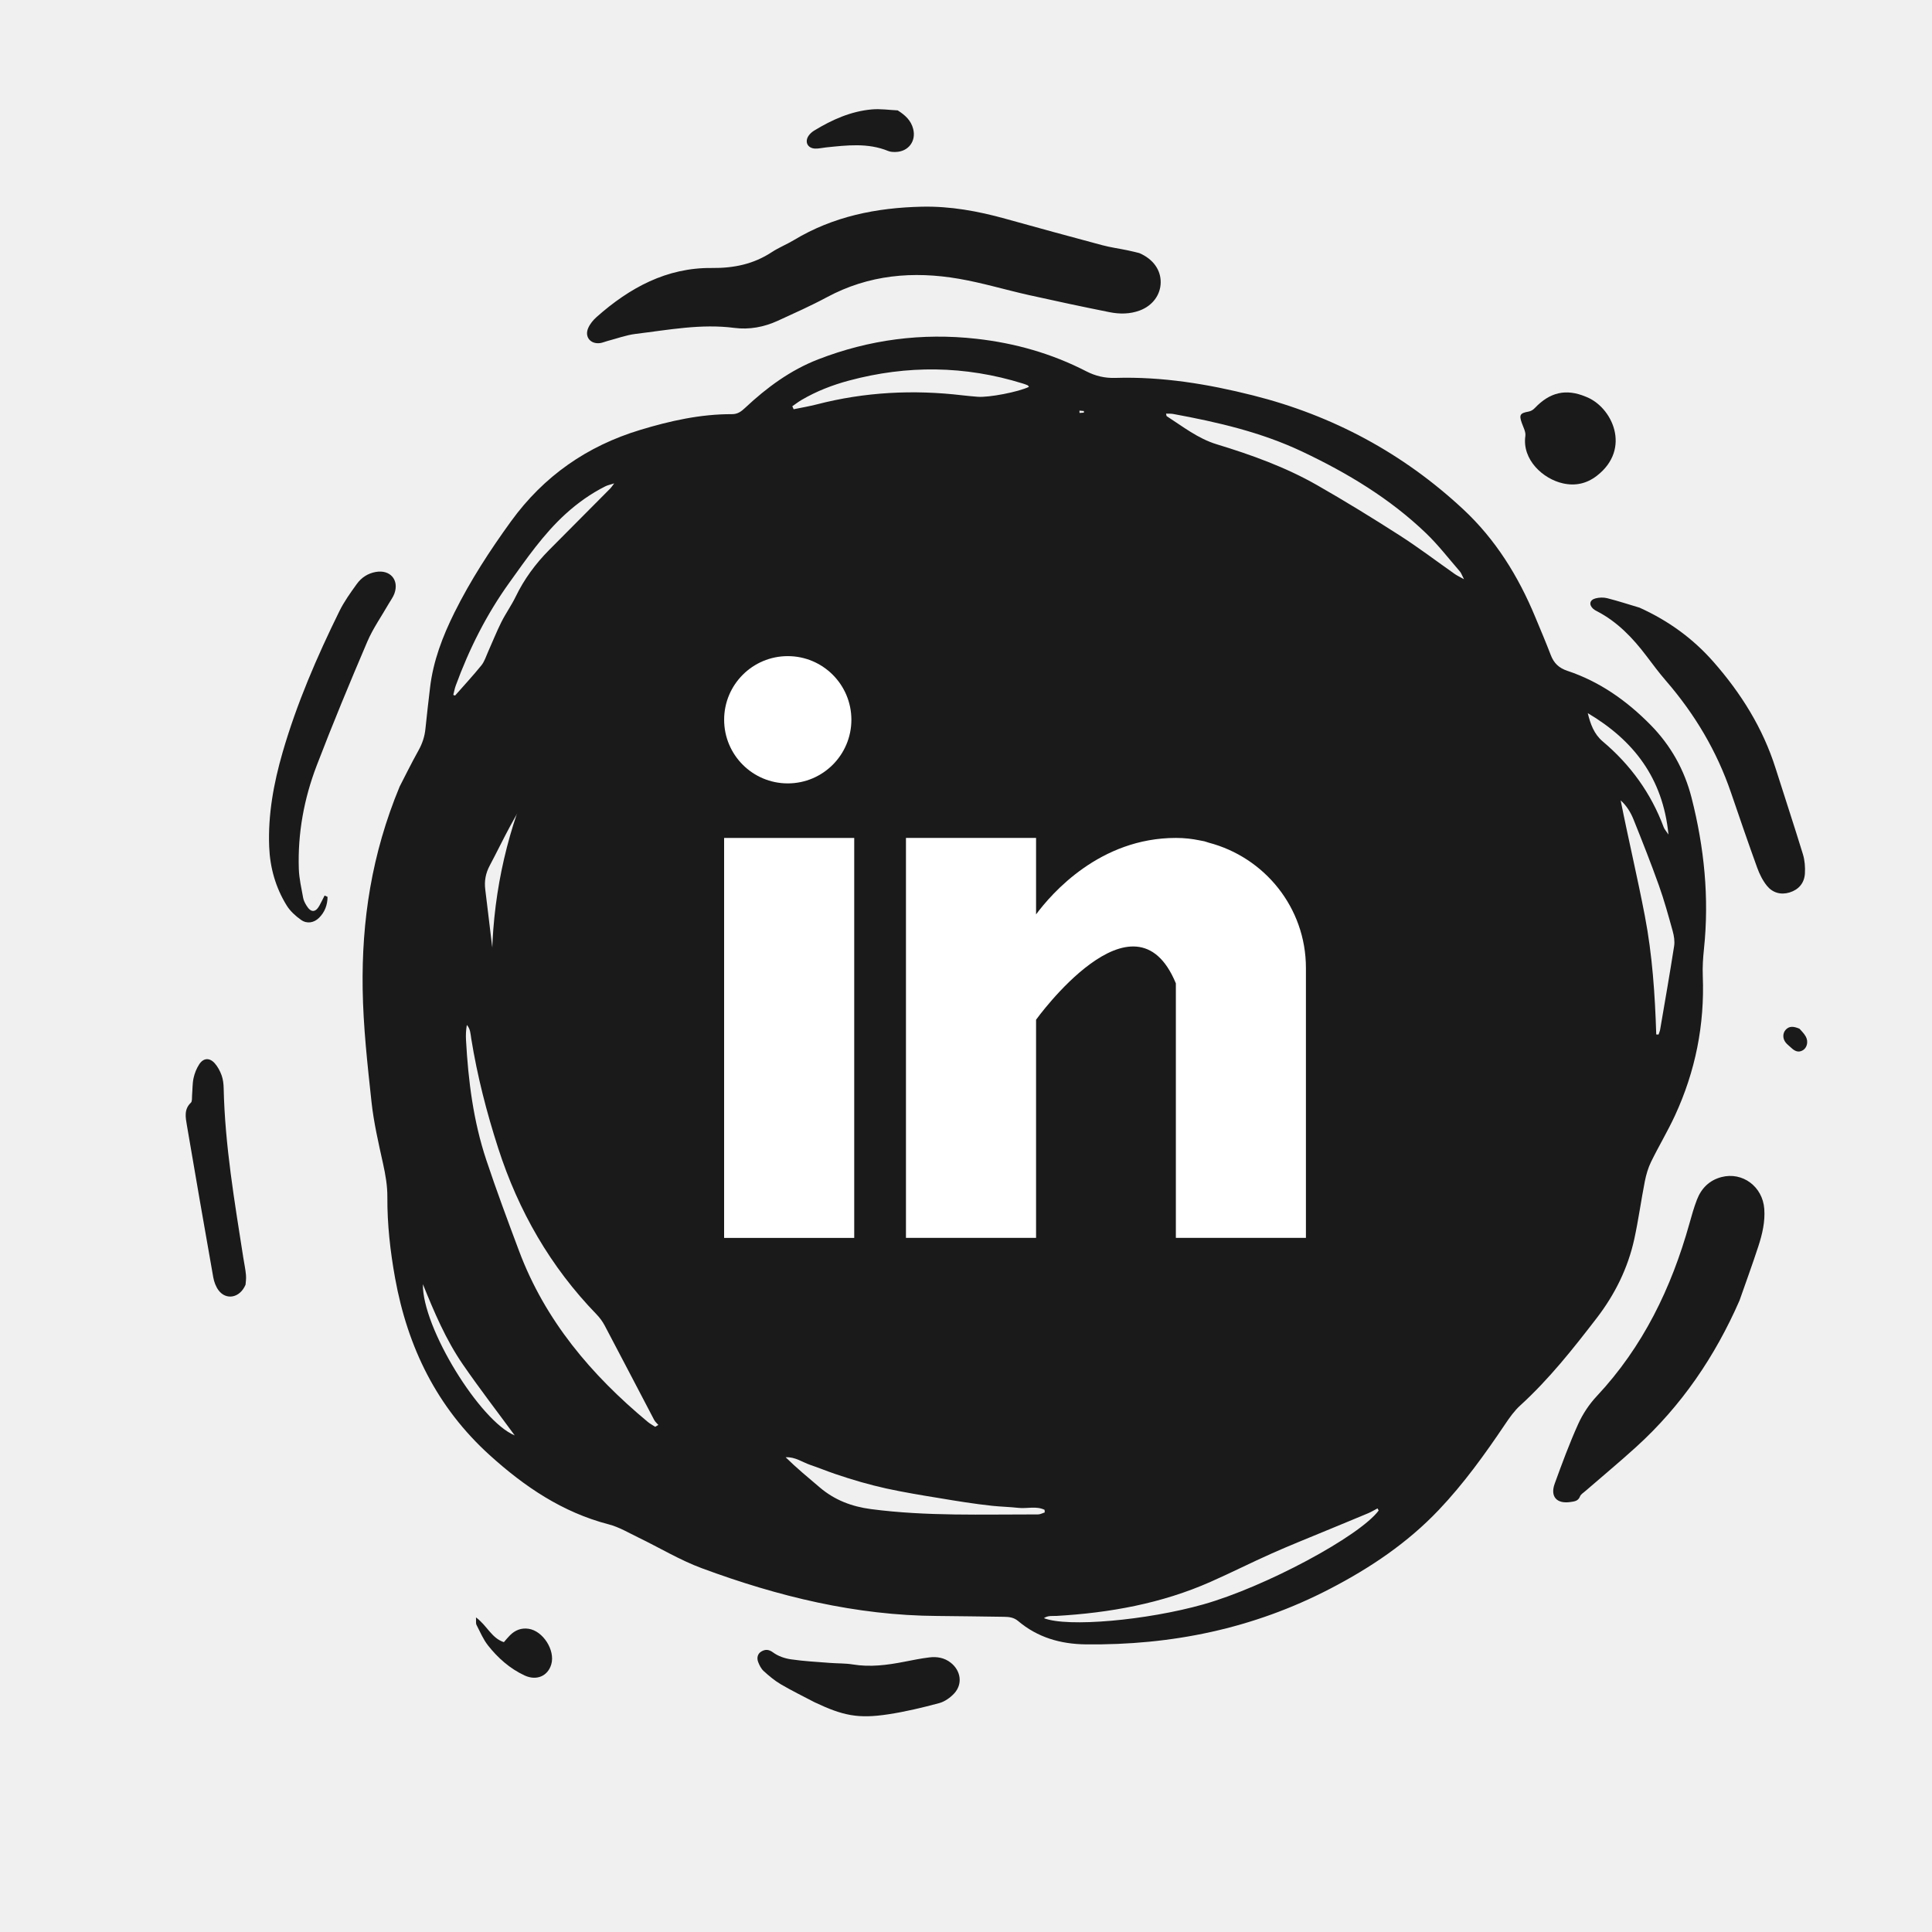
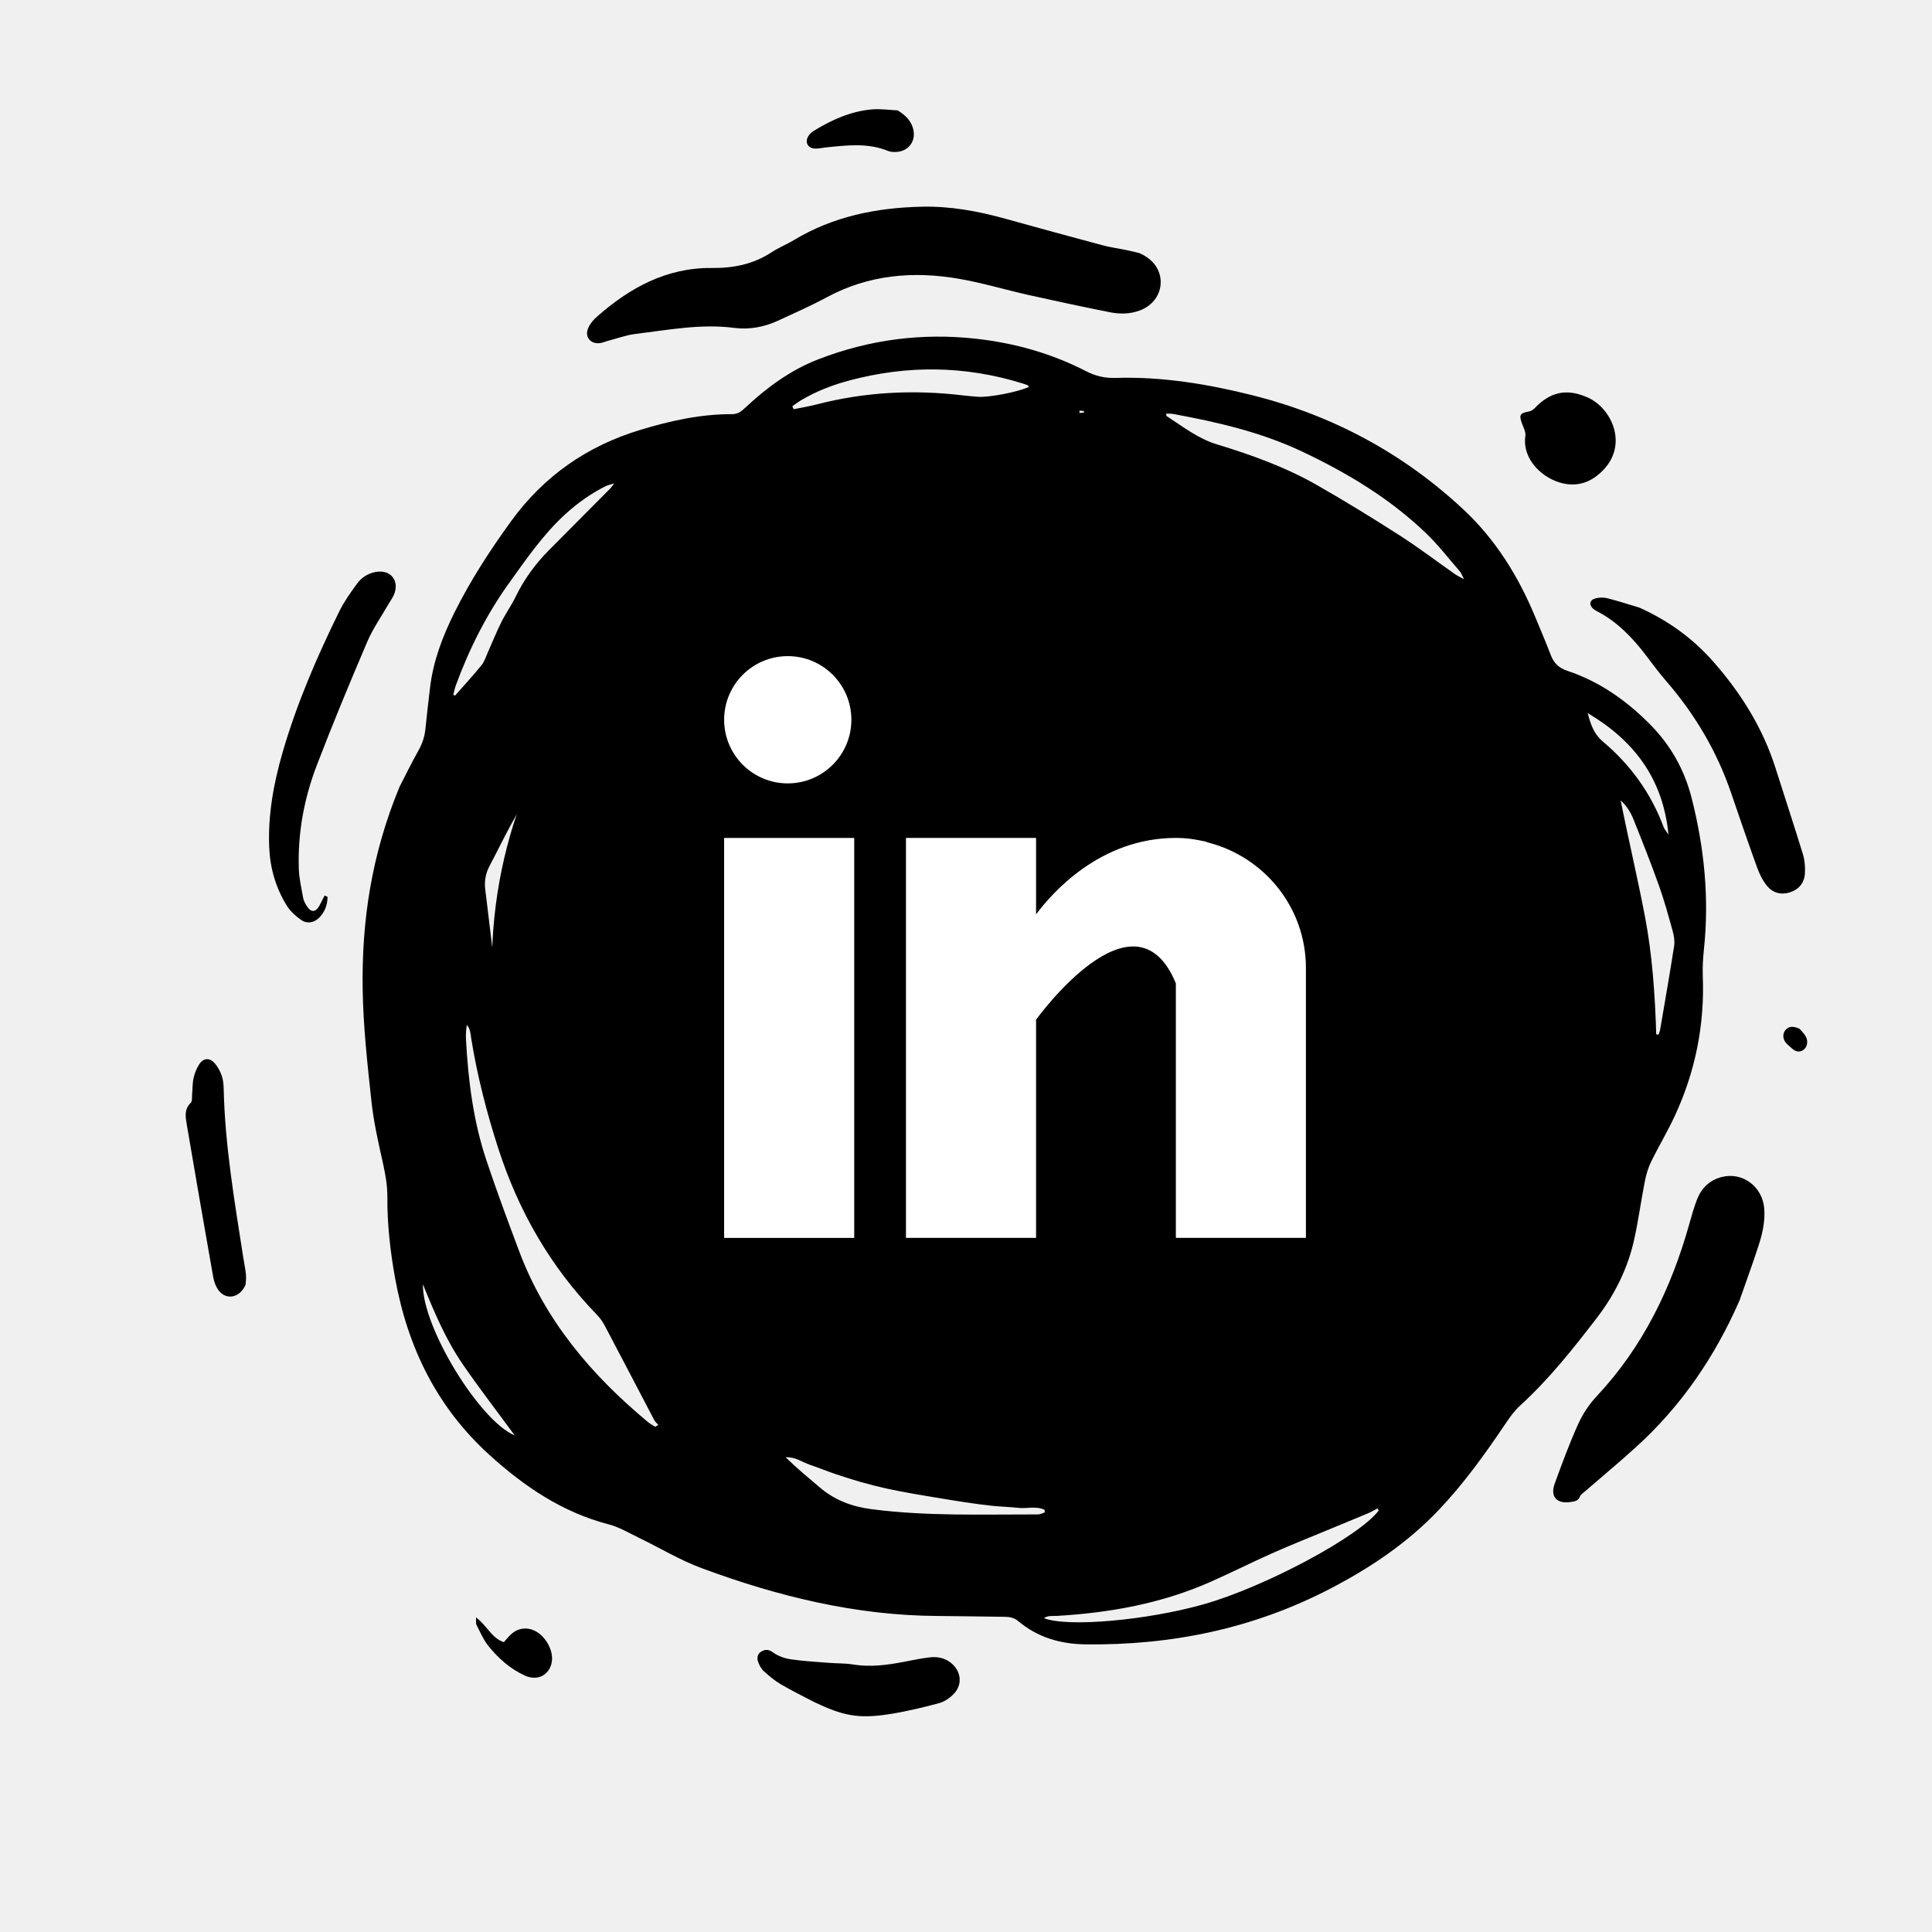
- <svg xmlns="http://www.w3.org/2000/svg" fill="#1a1a1a" viewBox="3.335 98.433 88.460 88.460">
+ <svg xmlns="http://www.w3.org/2000/svg" fill="#000" viewBox="3.335 98.433 88.460 88.460">
  <defs>
    <style>
      .st0, .st1 {
        fill: #fff;
      }

      .st1 {
        fill-rule: evenodd;
      }

      .st2 {
        clip-path: url(#clippath-1);
      }

      .st3 {
        clip-rule: evenodd;
        fill: none;
      }

      .st4 {
        clip-path: url(#clippath-2);
      }

      .st5 {
        clip-path: url(#clippath);
      }
    </style>
    <clipPath id="clippath">
      <path class="st3" d="M44.645,352.066c-1.948,0-2.943,1.533-2.943,3.843,0,2.183,1.076,3.822,2.943,3.822,2.111,0,2.903-1.932,2.903-3.822-.002-1.974-.996-3.843-2.904-3.843M39.469,346.333h2.314v5.543h.041c.629-1.05,1.949-1.701,3.126-1.701,3.308,0,4.912,2.605,4.912,5.776,0,2.918-1.421,5.669-4.527,5.669-1.421,0-2.943-.356-3.634-1.784h-.04v1.492h-2.193v-14.994l0-0" />
    </clipPath>
    <clipPath id="clippath-1">
      <path class="st3" d="M58.396,354.103c-.183-1.323-1.116-2.037-2.395-2.037-1.198,0-2.883.651-2.883,3.948,0,1.806.771,3.717,2.781,3.717,1.34,0,2.273-.925,2.497-2.479h2.314c-.426,2.814-2.111,4.368-4.811,4.368-3.289,0-5.095-2.414-5.095-5.606,0-3.276,1.725-5.838,5.176-5.838,2.436,0,4.507,1.26,4.729,3.927h-2.31l-.004-0" />
    </clipPath>
    <clipPath id="clippath-2">
      <polyline class="st3" points="31.379 361.295 14.023 361.295 22.128 346.333 39.484 346.333 31.379 361.295" />
    </clipPath>
  </defs>
  <g id="LINKEDIN">
    <path d="M21.634,134.446c.219-.423.526-1.049.865-1.658.174-.313.28-.631.315-.985.062-.628.139-1.254.211-1.88.142-1.221.574-2.348,1.116-3.44.734-1.477,1.629-2.853,2.595-4.185,1.496-2.063,3.478-3.444,5.91-4.18,1.371-.415,2.764-.728,4.207-.722.267.001.431-.132.602-.292.989-.927,2.07-1.724,3.342-2.217,2.333-.905,4.748-1.221,7.239-.943,1.767.197,3.452.674,5.035,1.489.426.219.851.318,1.334.303,2.142-.065,4.239.281,6.305.802,3.644.918,6.862,2.645,9.616,5.209,1.484,1.381,2.528,3.068,3.3,4.93.242.583.49,1.163.715,1.752.141.368.373.59.756.718,1.481.492,2.72,1.369,3.808,2.473.93.944,1.556,2.062,1.883,3.346.578,2.272.813,4.572.566,6.914-.043.411-.071.829-.054,1.242.088,2.233-.338,4.362-1.273,6.386-.333.722-.746,1.407-1.095,2.122-.135.277-.225.586-.285.89-.173.879-.292,1.769-.483,2.644-.292,1.334-.888,2.536-1.719,3.617-1.084,1.409-2.185,2.802-3.506,4.006-.266.242-.483.548-.685.849-.928,1.379-1.896,2.726-3.044,3.934-1.435,1.51-3.127,2.647-4.973,3.606-3.52,1.829-7.262,2.594-11.198,2.547-1.146-.014-2.198-.316-3.089-1.07-.194-.164-.413-.19-.65-.192-1.013-.01-2.026-.033-3.039-.038-3.738-.02-7.307-.896-10.784-2.183-1.006-.372-1.939-.939-2.91-1.408-.447-.216-.885-.48-1.359-.603-2.119-.55-3.854-1.723-5.453-3.171-2.419-2.19-3.756-4.938-4.33-8.104-.222-1.228-.361-2.465-.354-3.714.003-.519-.086-1.019-.197-1.525-.207-.94-.427-1.883-.53-2.837-.185-1.716-.378-3.439-.404-5.162-.047-3.116.404-6.162,1.694-9.27ZM62.902,133.68c-.028-.075-.035-.17-.086-.223-.936-.964-1.872-1.929-2.82-2.881-.382-.383-.857-.617-1.383-.755-3.57-.937-7.188-1.447-10.888-1.22-.124.008-.246.041-.381.065.072.369.327.318.55.316,1.978-.017,3.946.099,5.91.338,3.53.43,6.471,2.072,9.113,4.356,1.061,1.069,1.904,2.289,2.551,3.648.563,1.184,1.082,2.384,1.439,3.649.036.128.095.249.143.373.073-.979-.155-1.894-.356-2.816-.204-.933-.593-1.732-1.294-2.405-.704-.676-1.334-1.427-2.01-2.132-.129-.136-.324-.21-.488-.313ZM33.334,163.762c.048-.029.096-.057.145-.086-.065-.076-.146-.142-.191-.228-.756-1.44-1.505-2.883-2.265-4.321-.099-.188-.231-.366-.379-.519-2.108-2.175-3.571-4.728-4.498-7.603-.531-1.646-.96-3.315-1.235-5.023-.034-.211-.037-.44-.201-.62-.041.234-.05.462-.038.69.102,1.863.335,3.708.926,5.484.466,1.401.983,2.786,1.501,4.169,1.192,3.185,3.309,5.681,5.887,7.825.105.089.231.156.348.232ZM56.726,117.371c.015.06.012.107.032.119.736.473,1.425,1.023,2.285,1.285,1.59.484,3.154,1.047,4.6,1.873,1.281.731,2.538,1.505,3.78,2.301.865.555,1.685,1.179,2.527,1.77.099.069.211.12.417.235-.099-.19-.128-.287-.189-.356-.51-.588-.987-1.21-1.546-1.747-1.656-1.591-3.6-2.759-5.665-3.737-1.876-.889-3.878-1.352-5.905-1.725-.106-.021-.218-.013-.336-.018ZM66.46,167.596c-.017-.033-.035-.065-.052-.098-.145.075-.286.161-.436.224-.642.27-1.288.533-1.931.8-.826.343-1.658.674-2.475,1.038-.94.418-1.859.883-2.8,1.299-2.246.995-4.622,1.421-7.059,1.562-.181.01-.38-.03-.575.102,1.076.426,4.702.102,7.298-.63,2.822-.797,7.141-3.108,8.03-4.297ZM36.183,136.13c.036.017.071.034.107.051.089-.092.183-.18.266-.278,1.382-1.623,2.915-3.092,4.563-4.439.462-.378.926-.773,1.447-1.052.524-.28.565-.691.584-1.173-.068-.001-.104-.012-.133-.001-1.685.615-3.238,1.459-4.567,2.678-.217.199-.417.439-.554.697-.529.997-1.032,2.007-1.537,3.016-.078.156-.118.333-.176.501ZM39.612,117.034c.021.046.041.091.062.137.355-.074.713-.132,1.063-.223,2.197-.568,4.42-.681,6.669-.414.231.027.462.047.694.066.513.041,1.864-.221,2.346-.453-.019-.025-.032-.061-.057-.072-.075-.034-.154-.061-.233-.085-2.637-.82-5.288-.846-7.951-.131-.757.203-1.482.484-2.16.881-.151.087-.289.195-.433.294ZM51.171,167.682c-.003-.04-.006-.08-.008-.119-.384-.187-.803-.045-1.203-.09-.395-.044-.794-.052-1.19-.093-.412-.043-.823-.101-1.233-.161-.394-.058-.786-.125-1.179-.19-.409-.067-.819-.132-1.227-.206s-.816-.148-1.221-.238c-.388-.087-.775-.185-1.157-.294-.398-.114-.794-.24-1.186-.373-.377-.128-.745-.281-1.122-.408-.371-.125-.702-.38-1.138-.353.502.492,1.036.934,1.564,1.382.678.576,1.458.875,2.343.991,2.544.334,5.099.239,7.652.243.101-0.0.203-.06.305-.091ZM51.111,133.794c.078.314.302.299.483.337,1.196.248,2.268.739,3.158,1.592.213.204.462.31.754.344.428.049.857.103,1.283.173,1.078.177,2.024.634,2.807,1.4.391.382.75.797,1.126,1.195.067.071.151.126.227.188-.76-1.756-2.215-2.769-3.766-3.701-1.868-1.125-3.919-1.434-6.072-1.528ZM79.169,145.798c.035.001.071.002.106.003.025-.076.06-.151.073-.23.218-1.273.441-2.546.64-3.822.034-.221-.005-.466-.066-.685-.195-.703-.388-1.408-.633-2.094-.362-1.014-.759-2.016-1.16-3.016-.131-.327-.319-.632-.589-.875.352,1.774.769,3.524,1.107,5.29.344,1.789.465,3.607.522,5.429ZM24.089,130.251c.028.009.055.019.083.029.404-.459.82-.908,1.205-1.383.141-.175.211-.409.305-.62.204-.453.386-.916.608-1.359.2-.4.464-.768.658-1.169.388-.801.906-1.504,1.529-2.133.933-.942,1.871-1.881,2.805-2.822.043-.043.075-.096.176-.229-.199.064-.306.085-.4.132-.672.336-1.277.768-1.832,1.273-1.013.924-1.784,2.046-2.577,3.151-1.042,1.452-1.835,3.032-2.448,4.706-.049.137-.075.283-.112.424ZM25.99,142.405c.028-.001.057-.002.085-.003.017-.223.027-.447.051-.67.132-1.186.242-2.374.41-3.555.105-.741.458-1.374,1.038-1.876.169-.146.31-.35.403-.555.157-.346.278-.71.387-1.075.047-.157.027-.334.038-.524-.387.1-.384.102-.61.388-.849,1.078-1.395,2.329-2.033,3.528-.188.352-.255.708-.205,1.101.109.855.203,1.712.31,2.568.029.227.084.449.126.673ZM62.497,144.306c-.294.317-.535.642-.84.886-.28.224-.382.45-.348.804.103,1.082-.001,2.149-.284,3.202-.071.265-.064.555-.069.834-.006.314.013.629.027.943.004.08.033.159.061.286.704-1.308,1.686-6.043,1.453-6.955ZM59.89,153.933c-.117.065-.168.079-.198.112-.923,1.027-2.048,1.768-3.288,2.356-.246.117-.465.315-.656.515-.446.466-.87.953-1.298,1.436-.052.058-.08.138-.173.303,2.446-.972,4.386-2.357,5.613-4.722ZM41.014,159.917c-.179-.193-.294-.326-.419-.45-1.203-1.188-2.392-2.387-3.325-3.813-.077-.118-.201-.24-.329-.283-.432-.145-.876-.256-1.32-.381.198.931,3.835,4.279,5.393,4.927ZM76.034,131.085c.12.499.287.961.685,1.296,1.269,1.069,2.212,2.37,2.792,3.93.033.089.105.163.218.333-.255-2.602-1.615-4.325-3.695-5.559ZM65.413,153.493c.036-.029.085-.051.107-.089.436-.742.888-1.477,1.292-2.236.116-.217.147-.513.124-.765-.091-1.017-.003-2.016.203-3.012.1-.485.154-.98.216-1.472.018-.148-.008-.302-.014-.453-.399,2.742-1.102,5.391-1.928,8.027ZM44.217,135.068c-1.044.605-3.941,3.507-4.156,4.206,1.374-1.409,2.909-2.465,4.549-3.426-.144-.287-.261-.518-.393-.78ZM22.698,157.232c-.034,1.984,2.618,6.275,4.205,6.924-.779-1.062-1.609-2.137-2.378-3.254-.779-1.132-1.313-2.399-1.827-3.67ZM35.586,145.715c-.215.399-.397.725-.565,1.059-.033.066-.037.172-.008.24.187.438.424.846.799,1.298.087-.399.106-.718.227-.991.276-.626.003-1.077-.453-1.606ZM50.812,159.439c-.433-.216-1.136-.206-1.892.015.603.116,1.206.12,1.892-.015ZM46.076,129.05c-.221-.37-.358-.393-.842-.17.263.368.274.37.842.17ZM39.105,140.618c-.404.351-.424.409-.289.805.11-.306.199-.555.289-.805ZM52.759,117.235c.001.035.003.07.004.105.066-.004.133-.008.199-.013,0-.025,0-.05.001-.075-.068-.005-.136-.011-.204-.017Z" />
    <path d="M55.501,110.021c.647.279.99.785.978,1.356-.011.566-.38,1.057-.957,1.272-.451.168-.919.17-1.377.079-1.237-.247-2.471-.51-3.702-.785-1.069-.239-2.123-.559-3.2-.745-2.096-.363-4.132-.187-6.048.844-.73.393-1.491.73-2.245,1.077-.632.29-1.307.416-1.993.327-1.524-.198-3.013.093-4.51.274-.441.053-.868.214-1.302.327-.112.029-.221.08-.335.095-.436.057-.718-.283-.545-.684.082-.191.228-.37.386-.51,1.509-1.337,3.206-2.268,5.282-2.245.996.011,1.904-.175,2.741-.726.318-.209.679-.351,1.006-.548,1.803-1.089,3.784-1.485,5.859-1.532,1.309-.029,2.577.203,3.831.552,1.471.409,2.945.813,4.42,1.207.384.103.781.157,1.171.238.211.042.419.098.54.127Z" />
    <path d="M82.981,157.98c-1.121,2.563-2.659,4.823-4.732,6.705-.76.69-1.551,1.346-2.327,2.02-.087.076-.205.145-.243.243-.084.216-.254.23-.438.257-.626.094-.938-.245-.721-.841.334-.919.673-1.839,1.075-2.729.208-.46.503-.906.849-1.275,2.118-2.261,3.418-4.952,4.244-7.903.103-.367.206-.736.343-1.091.202-.524.568-.893,1.126-1.039.96-.25,1.881.432,1.958,1.452.045.59-.089,1.158-.269,1.711-.272.835-.575,1.661-.865,2.49Z" />
    <path d="M78.405,126.256c1.311.593,2.439,1.404,3.39,2.488,1.265,1.442,2.257,3.03,2.838,4.866.415,1.313.849,2.62,1.252,3.937.085.278.108.589.091.881-.026.438-.285.741-.706.869-.403.122-.778.01-1.035-.309-.193-.239-.337-.532-.443-.823-.413-1.139-.806-2.285-1.197-3.431-.652-1.911-1.664-3.609-2.983-5.132-.314-.363-.602-.75-.892-1.134-.627-.828-1.332-1.567-2.269-2.051-.059-.03-.118-.063-.167-.107-.208-.187-.169-.409.108-.48.17-.044.369-.049.538-.006.495.126.984.286,1.475.432Z" />
    <path d="M18.332,139.497c-.001.367-.126.7-.388.959-.234.231-.552.288-.824.096-.251-.177-.497-.4-.657-.658-.507-.819-.765-1.727-.803-2.69-.058-1.477.206-2.91.614-4.32.649-2.241,1.571-4.374,2.598-6.462.218-.443.512-.853.803-1.255.208-.288.503-.482.865-.546.66-.117,1.079.365.853.991-.061.168-.177.317-.267.475-.329.575-.717,1.124-.975,1.729-.802,1.878-1.586,3.764-2.316,5.671-.58,1.515-.872,3.101-.818,4.731.015.443.119.884.198,1.324.023.127.09.251.159.363.196.319.409.314.587-.008.083-.151.158-.307.236-.46.045.019.09.04.135.06Z" />
    <path d="M40.626,176.371c-.514-.271-1.038-.525-1.538-.819-.283-.166-.541-.383-.785-.605-.117-.106-.198-.267-.255-.418-.069-.185-.028-.38.151-.482.173-.099.333-.103.536.048.226.168.531.272.815.313.59.087,1.188.117,1.784.164.347.028.701.014,1.043.07.804.133,1.588.029,2.374-.125.375-.073.75-.15,1.128-.196.354-.044.694.011.989.243.461.364.554.97.161,1.401-.181.198-.438.38-.693.449-.769.206-1.547.393-2.333.512-1.374.208-2.063.067-3.377-.555Z" />
    <path d="M14.578,157.255c-.263.62-.896.717-1.238.254-.123-.166-.203-.384-.24-.59-.411-2.322-.814-4.645-1.209-6.97-.06-.354-.138-.724.185-1.028.065-.061.043-.218.053-.332.023-.264.013-.535.068-.792.048-.221.137-.447.262-.636.192-.292.471-.309.707-.045.139.156.245.356.316.554.066.183.09.39.094.587.057,2.616.498,5.187.899,7.763.041.263.099.523.122.787.017.179-.014.36-.019.448Z" />
    <path d="M75.937,116.594c1.211.455,2.117,2.385.511,3.625-.463.357-.978.472-1.545.347-.929-.204-1.882-1.095-1.727-2.169.027-.19-.096-.407-.166-.606-.126-.363-.075-.443.315-.513.1-.018.208-.082.279-.157.696-.733,1.431-.902,2.333-.527Z" />
    <path d="M44.438,103.487c.351.222.61.465.708.848.145.562-.219,1.042-.801,1.056-.114.003-.24-.002-.343-.045-.933-.382-1.893-.261-2.851-.163-.165.017-.33.059-.494.053-.346-.013-.492-.31-.295-.594.064-.092.158-.173.255-.232.816-.497,1.68-.884,2.642-.968.389-.034.786.027,1.179.045Z" />
    <path d="M25.129,172.49c.507.37.709.947,1.277,1.132.088-.1.178-.214.28-.315.236-.236.519-.348.855-.297.657.099,1.22.982,1.037,1.622-.156.544-.677.771-1.228.513-.672-.314-1.218-.798-1.671-1.373-.221-.28-.362-.624-.529-.945-.032-.06-.012-.147-.021-.337Z" />
    <path d="M85.728,145.535c.067.081.205.206.289.36.126.23.056.509-.13.623-.208.127-.379.04-.536-.108-.084-.08-.181-.15-.253-.239-.149-.186-.145-.436.003-.594.162-.169.352-.159.627-.042Z" />
    <circle cx="47.565" cy="142.663" r="21.707" />
    <g>
      <rect class="st0" x="36.49" y="136.8" width="5.957" height="18.313" />
      <path class="st0" d="M58.673,137.014c-.063-.02-.123-.041-.189-.06-.08-.018-.16-.033-.241-.047-.317-.064-.662-.108-1.069-.108-3.473,0-5.676,2.525-6.401,3.501v-3.501h-5.957v18.313h5.957v-9.989s4.501-6.27,6.401-1.665v11.654h5.955v-12.358c0-2.766-1.897-5.071-4.455-5.739Z" />
      <path class="st0" d="M39.404,128.475c1.609,0,2.913,1.305,2.913,2.913,0,1.609-1.304,2.914-2.913,2.914s-2.913-1.305-2.913-2.914c-.001-1.608,1.304-2.913,2.913-2.913Z" />
    </g>
  </g>
</svg>
